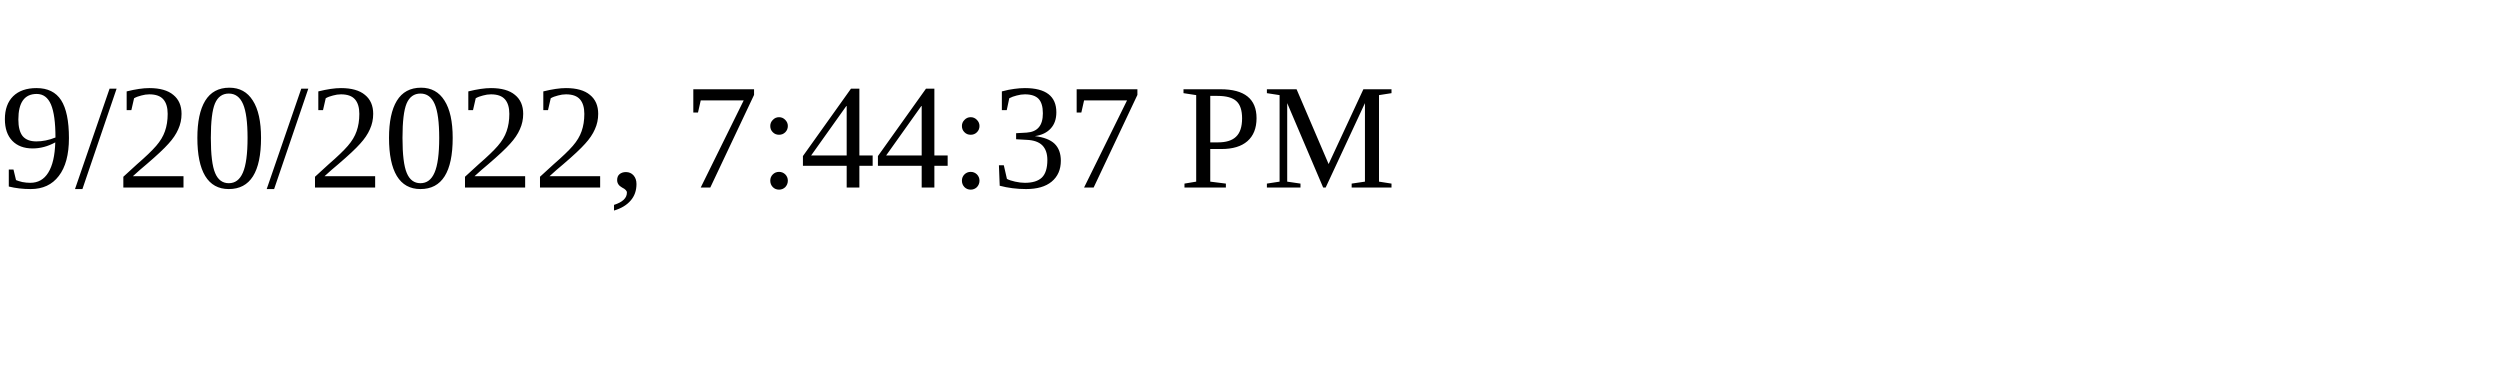
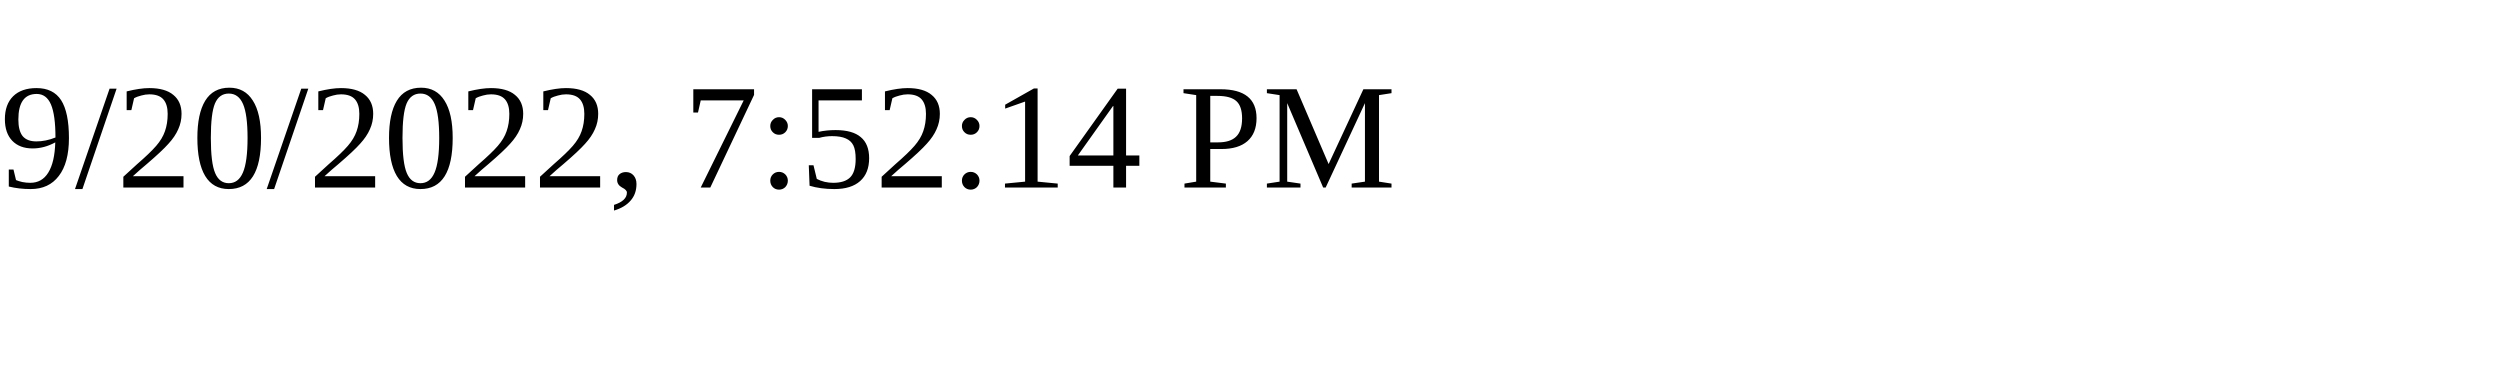
<svg xmlns="http://www.w3.org/2000/svg" height="30" width="200">
-   <text x="0" y="15">9/20/2022, 7:44:37 PM</text>
+   <text x="0" y="15">9/20/2022, 7:52:14 PM</text>
</svg>
